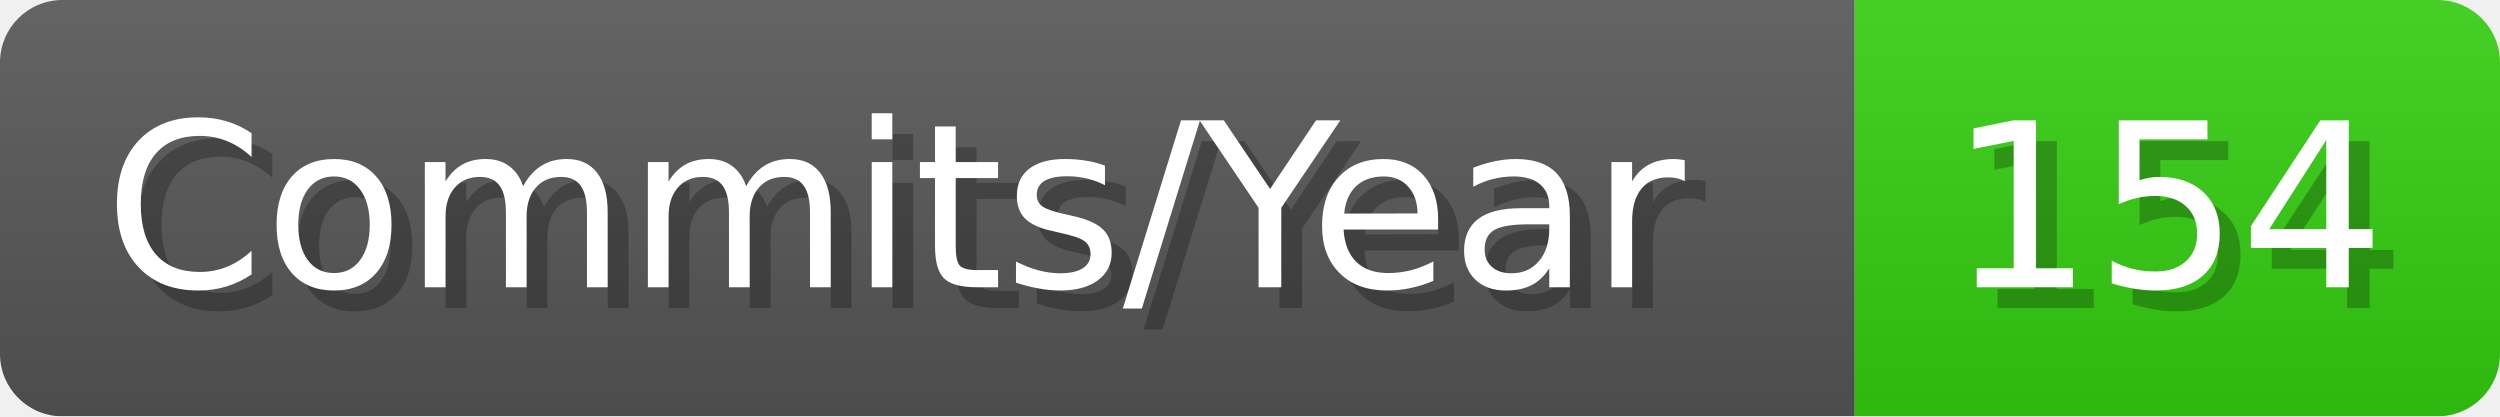
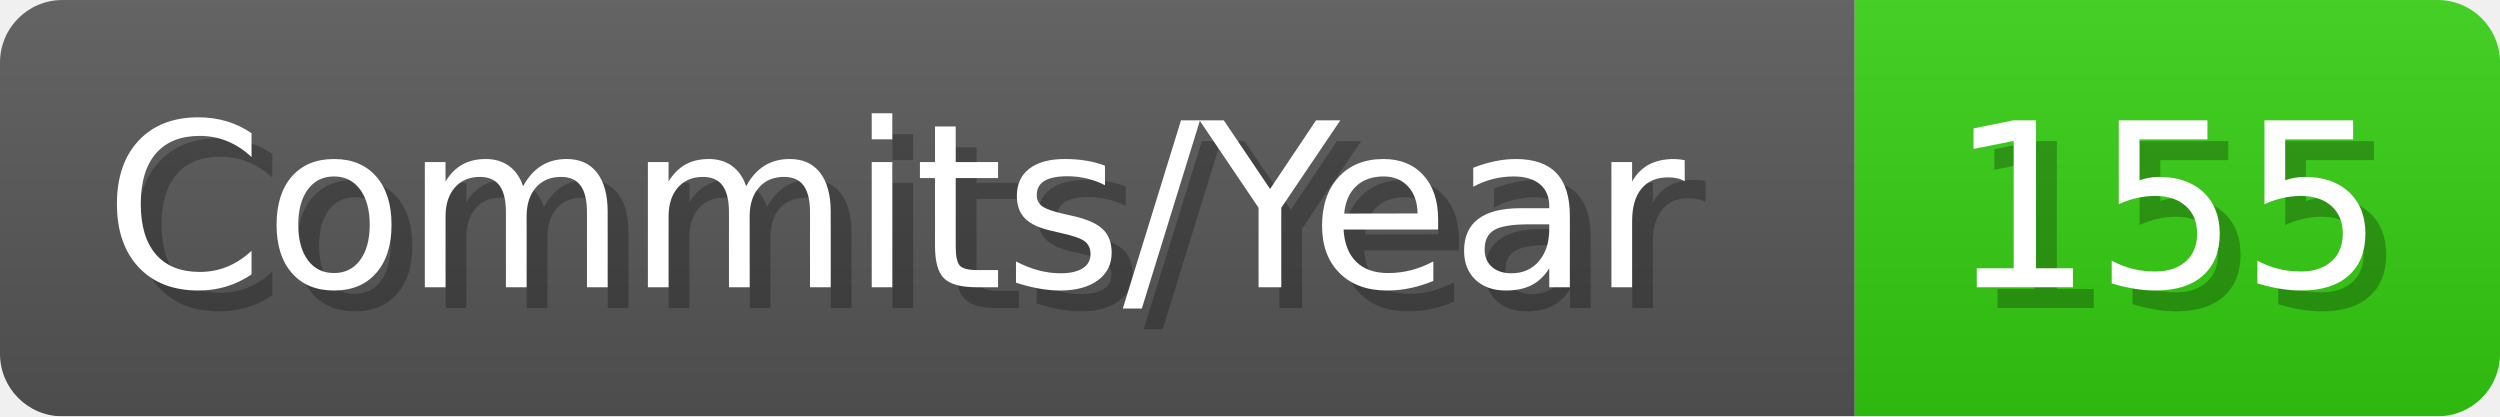
- <svg xmlns="http://www.w3.org/2000/svg" width="120.1" height="20" viewBox="0 0 1201 200" role="img" aria-label="Commits/Year: 154">
+ <svg xmlns="http://www.w3.org/2000/svg" width="120.1" height="20" viewBox="0 0 1201 200" role="img" aria-label="Commits/Year: 155">
  <linearGradient id="aUPdi" x2="0" y2="100%">
    <stop offset="0" stop-opacity=".1" stop-color="#EEE" />
    <stop offset="1" stop-opacity=".1" />
  </linearGradient>
  <mask id="WfAiQ">
    <rect width="1201" height="200" rx="30" fill="#FFF" />
  </mask>
  <g mask="url(#WfAiQ)">
    <rect width="891" height="200" fill="#555" />
    <rect width="310" height="200" fill="#3C1" x="891" />
    <rect width="1201" height="200" fill="url(#aUPdi)" />
  </g>
  <g aria-hidden="true" fill="#fff" text-anchor="start" font-family="Verdana,DejaVu Sans,sans-serif" font-size="110">
    <text x="60" y="148" textLength="791" fill="#000" opacity="0.25">Commits/Year</text>
    <text x="50" y="138" textLength="791">Commits/Year</text>
-     <text x="946" y="148" textLength="210" fill="#000" opacity="0.25">154</text>
-     <text x="936" y="138" textLength="210">154</text>
+     <text x="946" y="148" textLength="210" fill="#000" opacity="0.25">155</text>
+     <text x="936" y="138" textLength="210">155</text>
  </g>
</svg>
